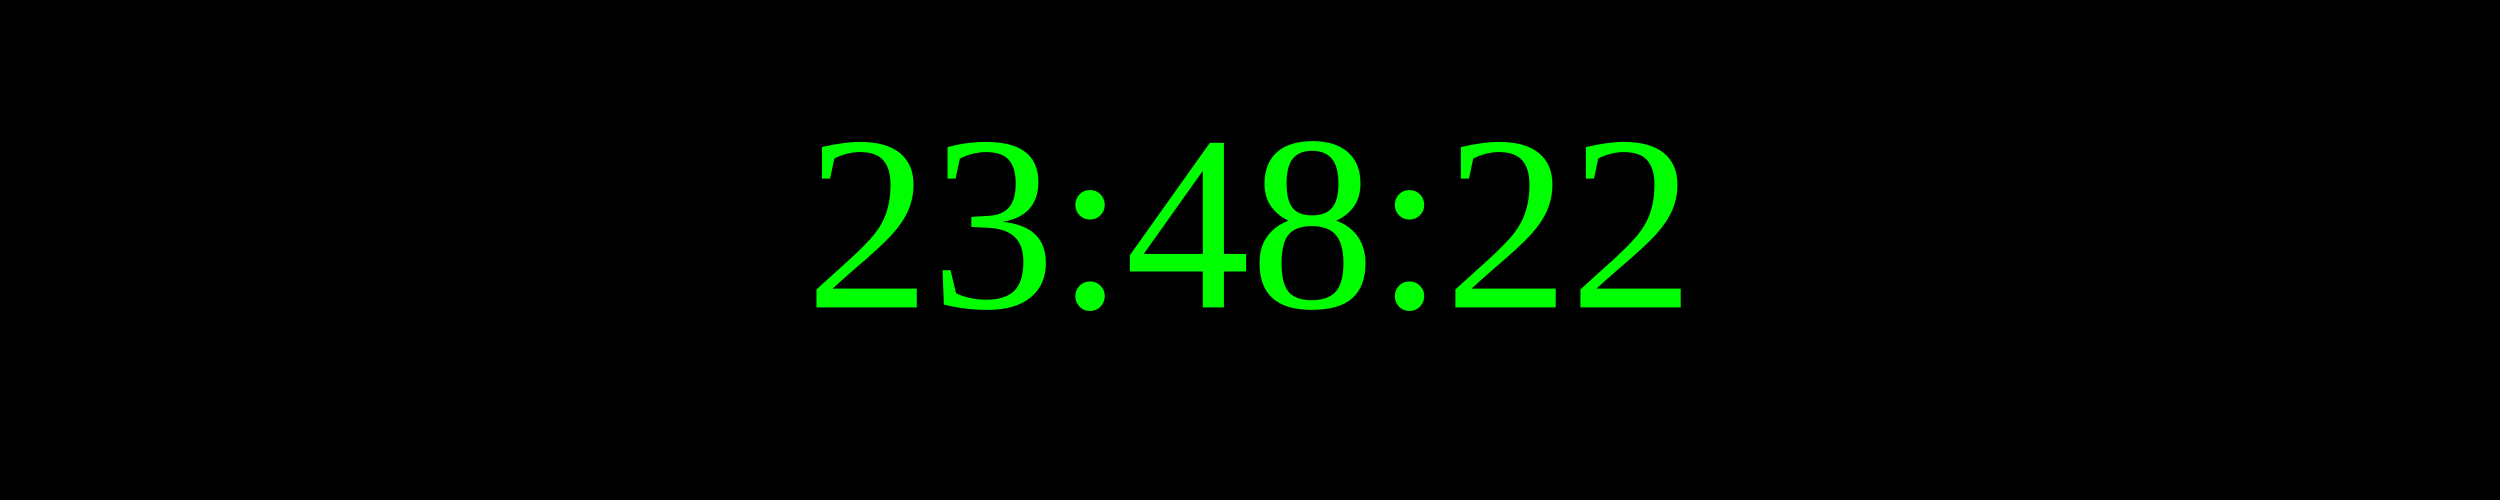
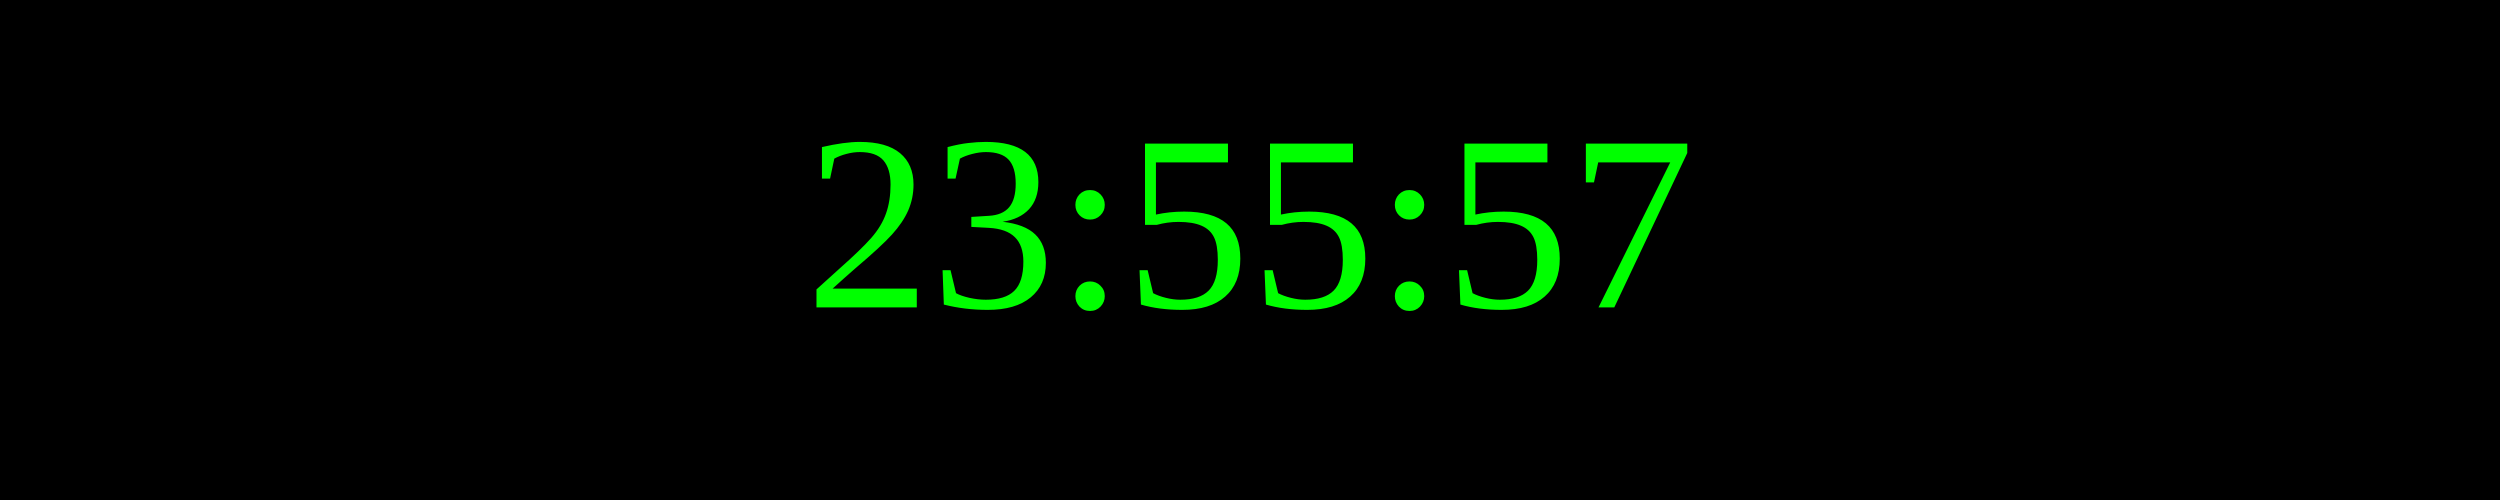
<svg xmlns="http://www.w3.org/2000/svg" width="250" height="50">
  <rect width="100%" height="100%" fill="black" />
  <text x="50%" y="50%" font-size="25" fill="lime" text-anchor="middle" dominant-baseline="middle">
- 23:48:22
+ 23:55:57
</text>
</svg>
